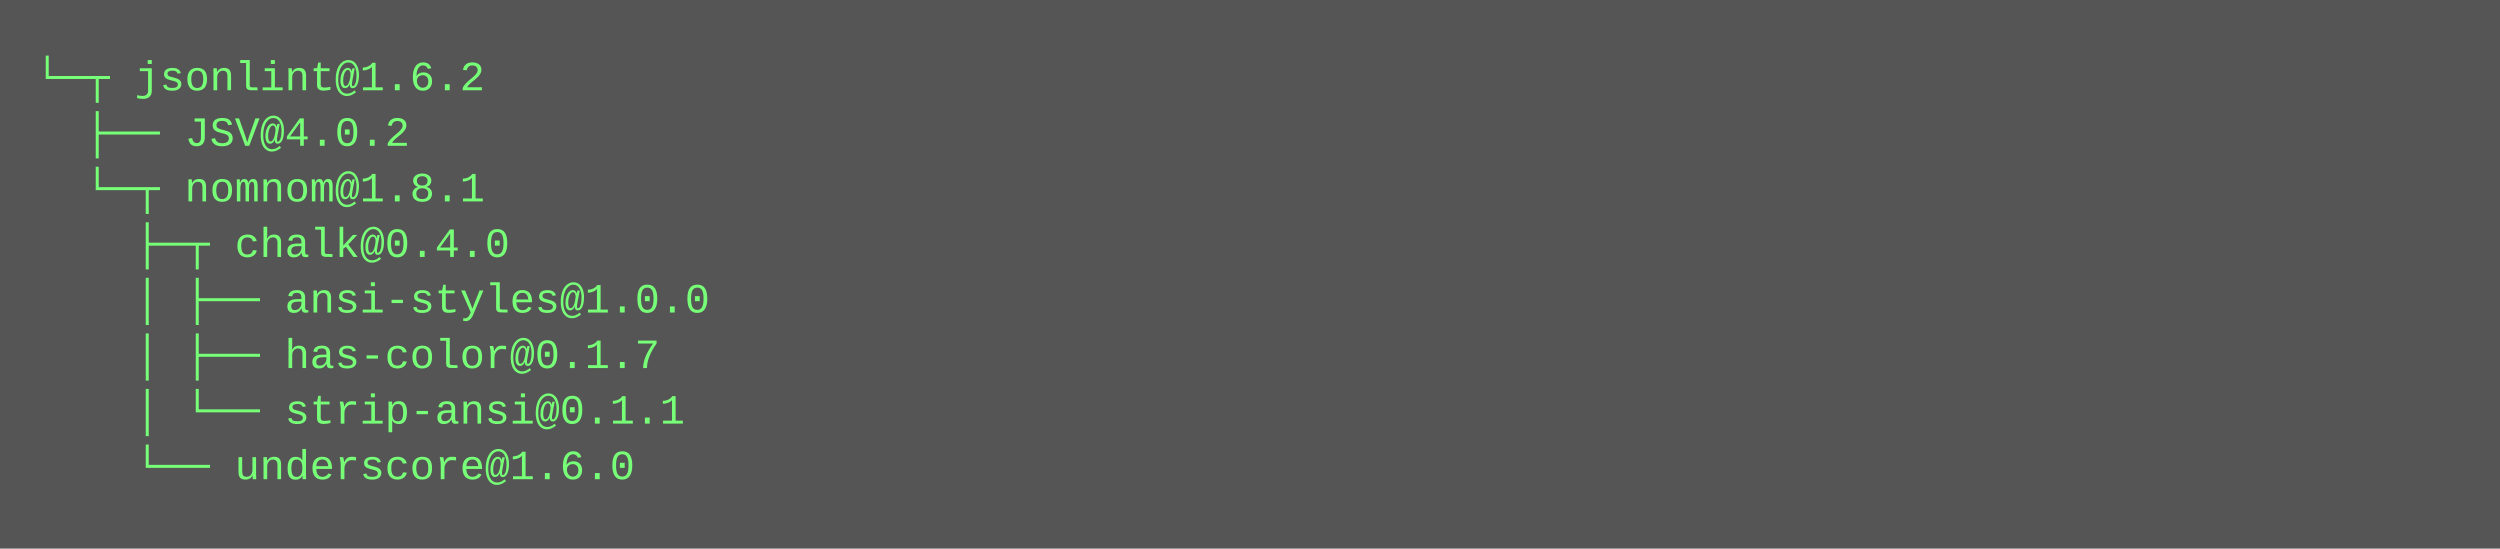
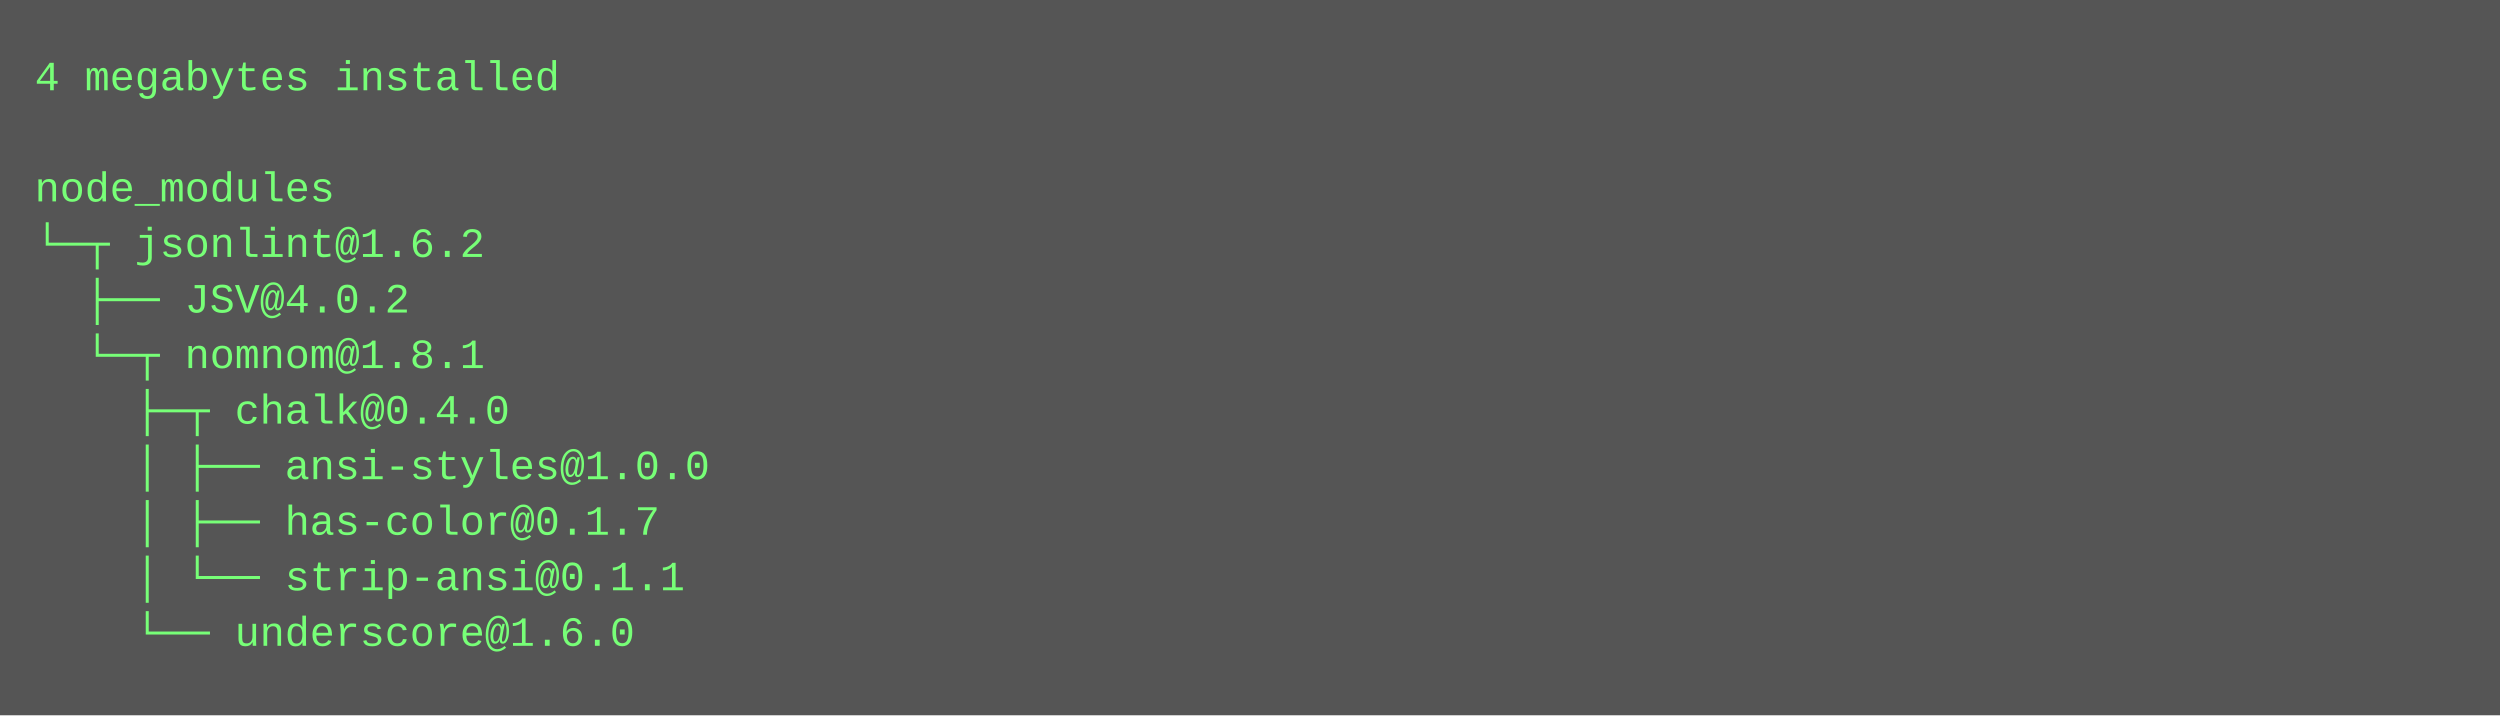
- <svg xmlns="http://www.w3.org/2000/svg" height="158" width="720">
-   <rect height="158" fill="#555" width="720" />
+ <svg xmlns="http://www.w3.org/2000/svg" height="206" width="720">
+   <rect height="206" fill="#555" width="720" />
  <text fill="#7f7" font-family="Courier New" font-size="12" xml:space="preserve">
-     <tspan x="10" y="26">└─┬ jsonlint@1.6.2 </tspan>
-     <tspan x="10" y="42">  ├── JSV@4.0.2 </tspan>
-     <tspan x="10" y="58">  └─┬ nomnom@1.8.1 </tspan>
-     <tspan x="10" y="74">    ├─┬ chalk@0.4.0 </tspan>
-     <tspan x="10" y="90">    │ ├── ansi-styles@1.0.0 </tspan>
-     <tspan x="10" y="106">    │ ├── has-color@0.1.7 </tspan>
-     <tspan x="10" y="122">    │ └── strip-ansi@0.1.1 </tspan>
-     <tspan x="10" y="138">    └── underscore@1.6.0</tspan>
+     <tspan x="10" y="26">4 megabytes installed</tspan>
+     <tspan x="10" y="42" />
+     <tspan x="10" y="58">node_modules</tspan>
+     <tspan x="10" y="74">└─┬ jsonlint@1.6.2 </tspan>
+     <tspan x="10" y="90">  ├── JSV@4.0.2 </tspan>
+     <tspan x="10" y="106">  └─┬ nomnom@1.8.1 </tspan>
+     <tspan x="10" y="122">    ├─┬ chalk@0.4.0 </tspan>
+     <tspan x="10" y="138">    │ ├── ansi-styles@1.0.0 </tspan>
+     <tspan x="10" y="154">    │ ├── has-color@0.1.7 </tspan>
+     <tspan x="10" y="170">    │ └── strip-ansi@0.1.1 </tspan>
+     <tspan x="10" y="186">    └── underscore@1.6.0</tspan>
  </text>
</svg>
